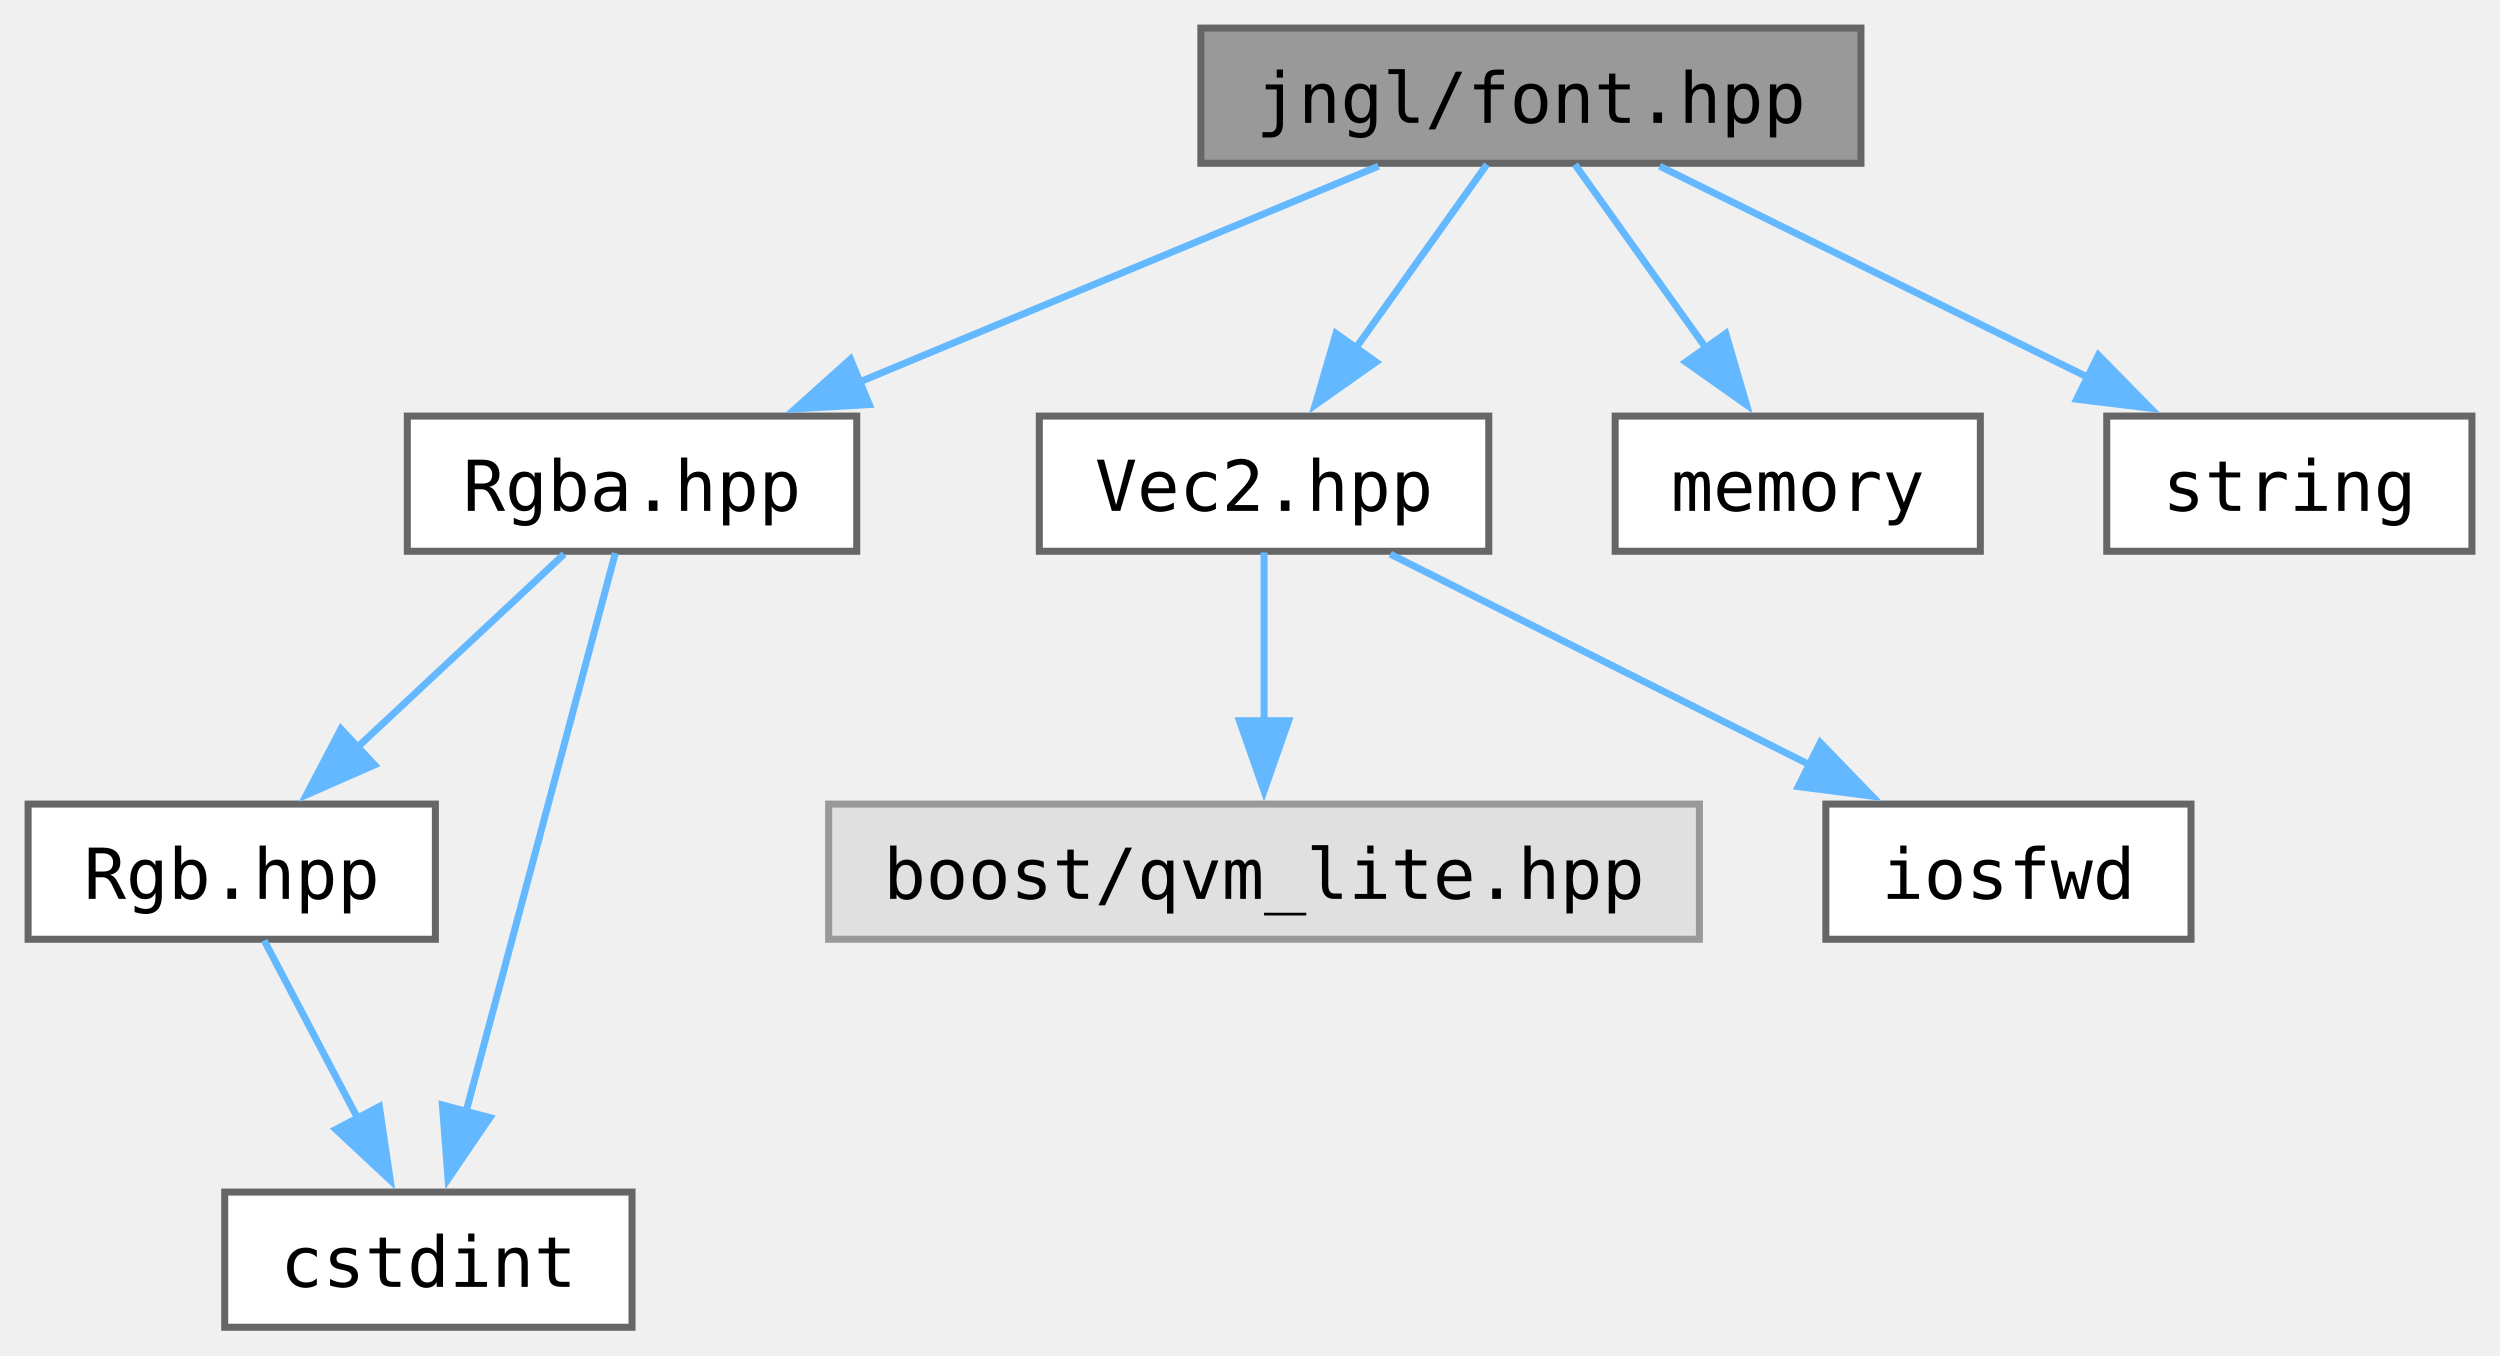
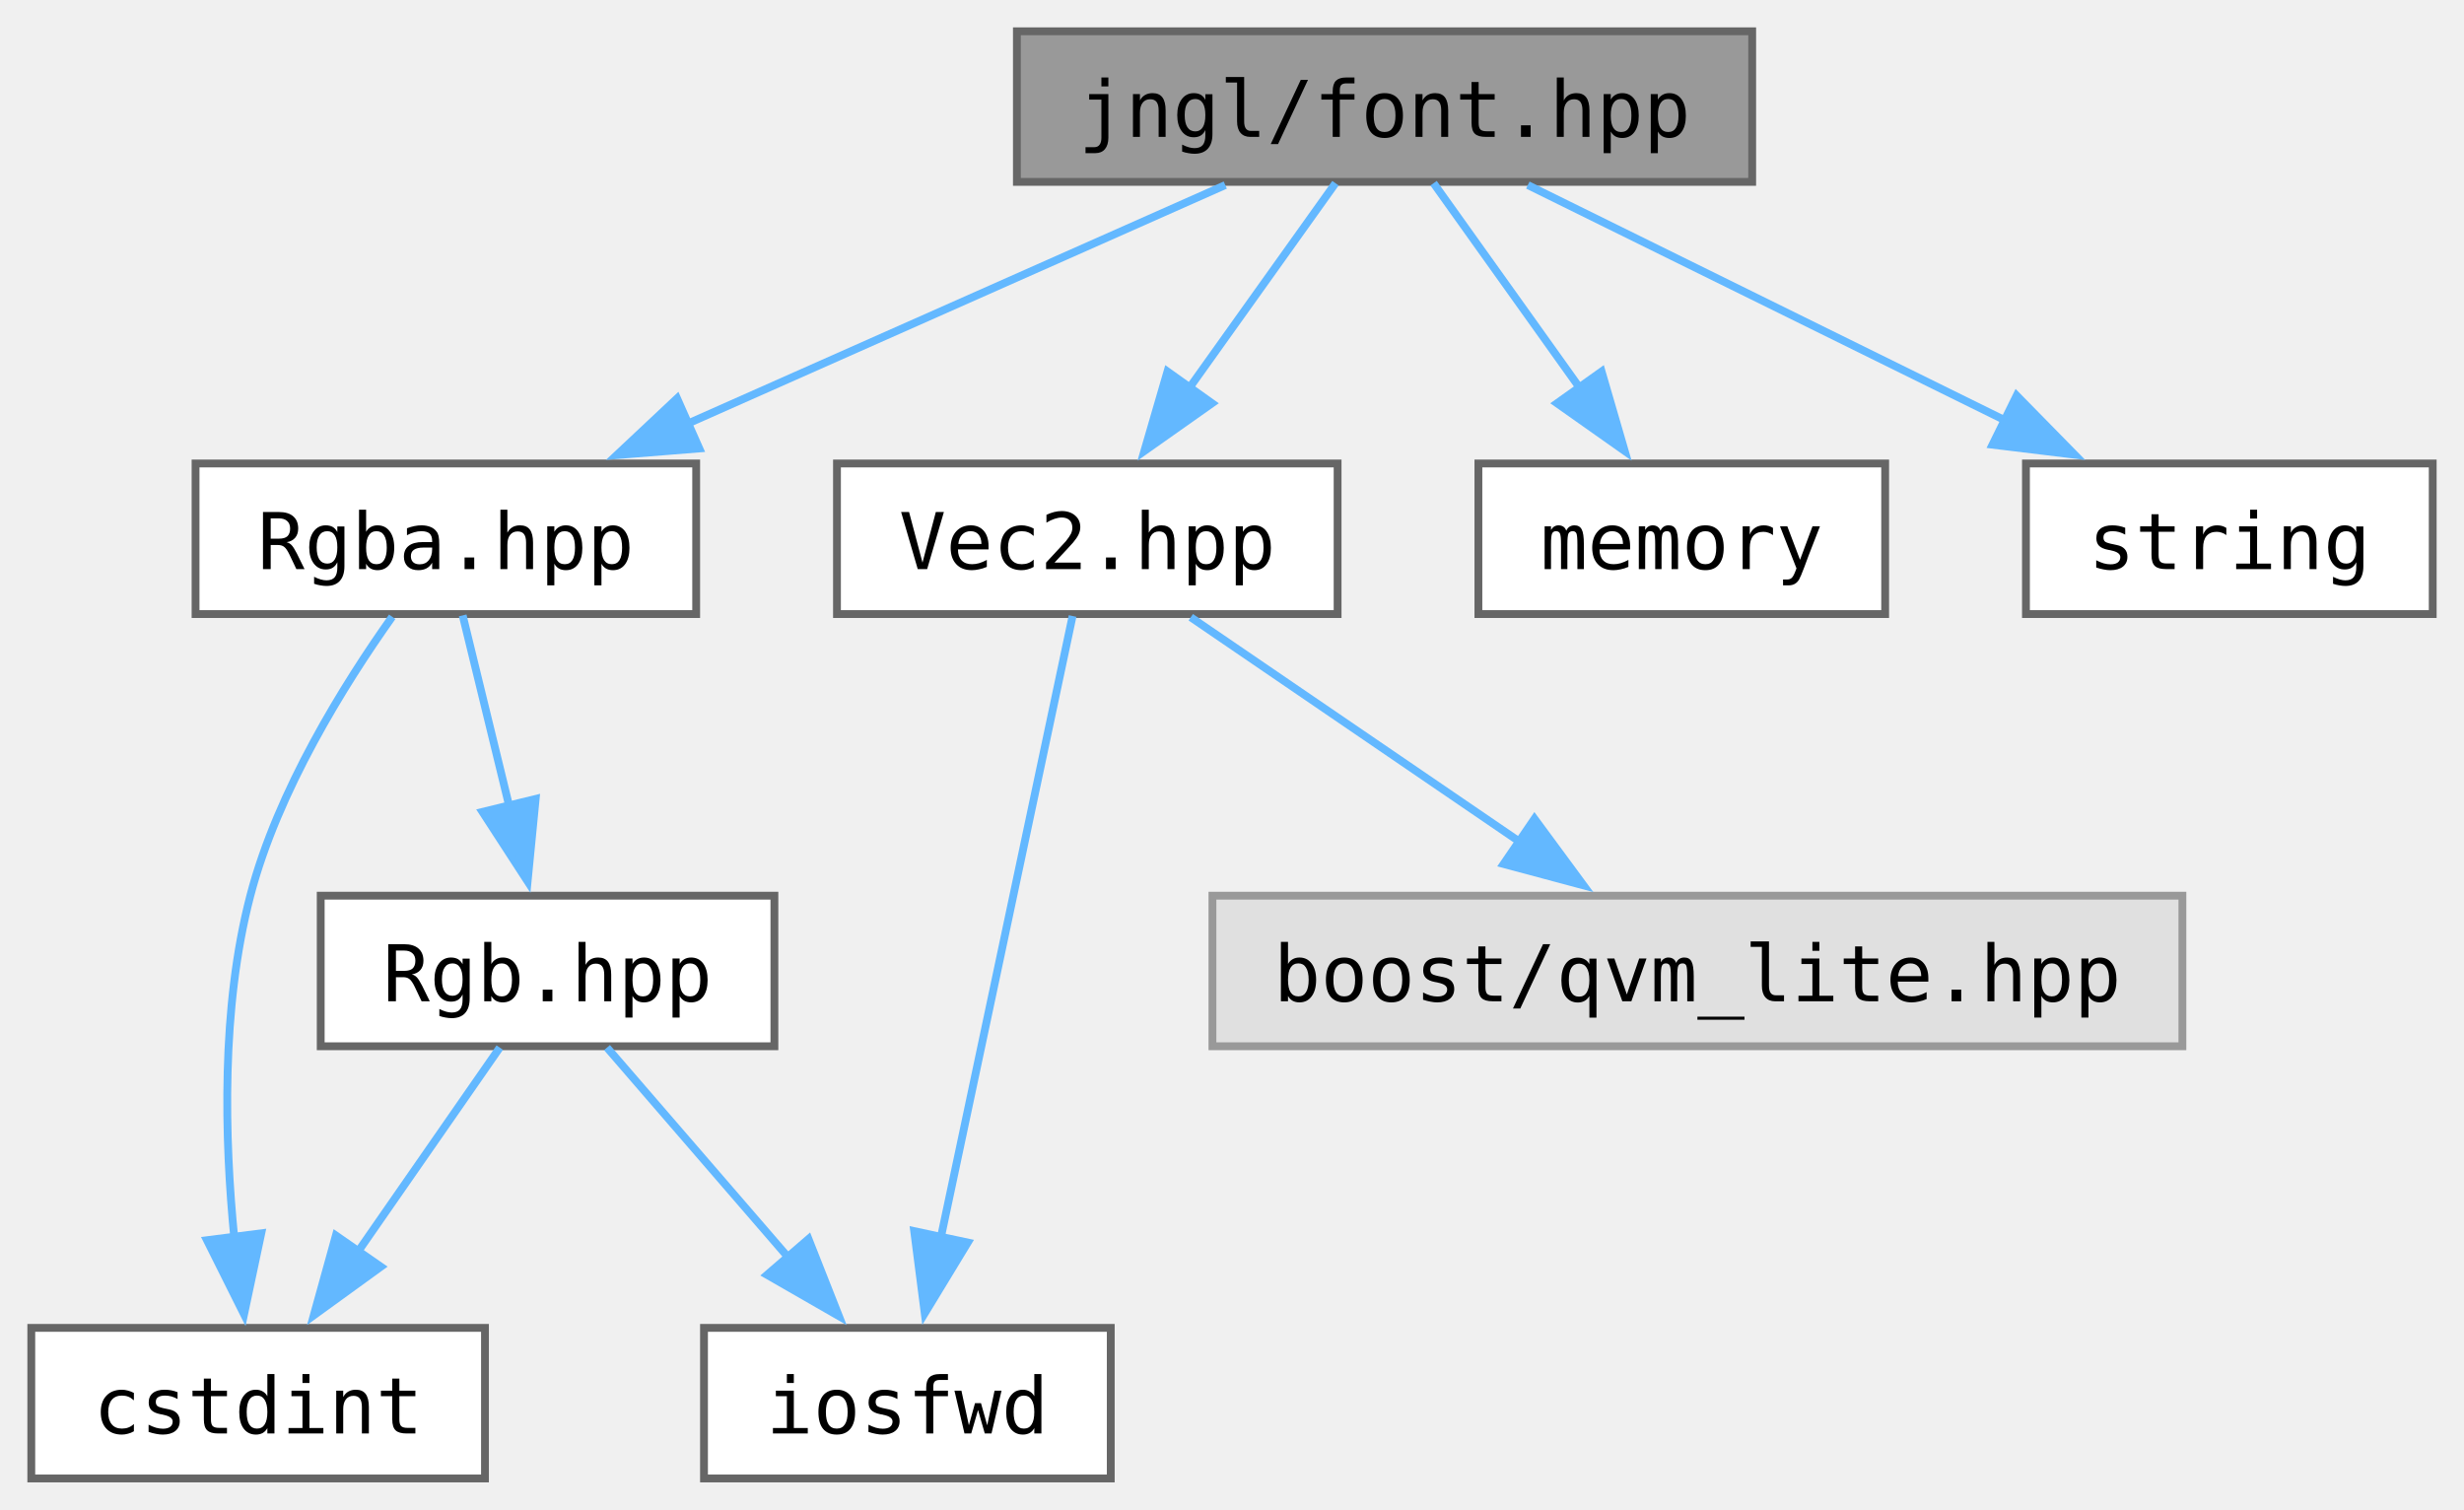
- <svg xmlns="http://www.w3.org/2000/svg" xmlns:xlink="http://www.w3.org/1999/xlink" width="356pt" height="193pt" viewBox="0.00 0.00 356.00 193.00">
+ <svg xmlns="http://www.w3.org/2000/svg" xmlns:xlink="http://www.w3.org/1999/xlink" width="315pt" height="193pt" viewBox="0.00 0.00 315.00 193.00">
  <g id="graph0" class="graph" transform="scale(1 1) rotate(0) translate(4 189)">
    <g id="Node000001" class="node">
      <g id="a_Node000001">
        <a xlink:title="Contains jngl::Font class and related functions.">
-           <polygon fill="#999999" stroke="#666666" points="261,-185 167,-185 167,-165.75 261,-165.75 261,-185" />
-           <text text-anchor="middle" x="214" y="-171.5" font-family="ui-monospace,monospace" font-size="10.00">jngl/font.hpp</text>
+           <polygon fill="#999999" stroke="#666666" points="220,-185 126,-185 126,-165.75 220,-165.75 220,-185" />
+           <text text-anchor="middle" x="173" y="-171.5" font-family="ui-monospace,monospace" font-size="10.00">jngl/font.hpp</text>
        </a>
      </g>
    </g>
    <g id="Node000002" class="node">
      <g id="a_Node000002">
        <a xlink:href="Rgba_8hpp.html" target="_top" xlink:title="Contains jngl::Rgba class.">
-           <polygon fill="white" stroke="#666666" points="118,-129.75 54,-129.75 54,-110.5 118,-110.5 118,-129.75" />
-           <text text-anchor="middle" x="86" y="-116.25" font-family="ui-monospace,monospace" font-size="10.00">Rgba.hpp</text>
+           <polygon fill="white" stroke="#666666" points="85,-129.75 21,-129.75 21,-110.5 85,-110.5 85,-129.75" />
+           <text text-anchor="middle" x="53" y="-116.25" font-family="ui-monospace,monospace" font-size="10.00">Rgba.hpp</text>
        </a>
      </g>
    </g>
    <g id="edge1_Node000001_Node000002" class="edge">
      <g id="a_edge1_Node000001_Node000002">
        <a xlink:title=" ">
-           <path fill="none" stroke="#63b8ff" d="M192.29,-165.34C171.97,-156.89 141.35,-144.15 118.19,-134.52" />
-           <polygon fill="#63b8ff" stroke="#63b8ff" points="119.79,-131.39 109.22,-130.78 117.11,-137.86 119.79,-131.39" />
+           <path fill="none" stroke="#63b8ff" d="M152.64,-165.34C133.77,-156.97 105.41,-144.38 83.77,-134.78" />
+           <polygon fill="#63b8ff" stroke="#63b8ff" points="85.4,-131.67 74.84,-130.82 82.56,-138.07 85.4,-131.67" />
        </a>
      </g>
    </g>
-     <g id="Node000005" class="node">
-       <g id="a_Node000005">
+     <g id="Node000006" class="node">
+       <g id="a_Node000006">
        <a xlink:href="Vec2_8hpp.html" target="_top" xlink:title="Contains jngl::Vec2 class.">
-           <polygon fill="white" stroke="#666666" points="208,-129.75 144,-129.75 144,-110.5 208,-110.5 208,-129.75" />
-           <text text-anchor="middle" x="176" y="-116.25" font-family="ui-monospace,monospace" font-size="10.00">Vec2.hpp</text>
+           <polygon fill="white" stroke="#666666" points="167,-129.75 103,-129.75 103,-110.5 167,-110.5 167,-129.75" />
+           <text text-anchor="middle" x="135" y="-116.25" font-family="ui-monospace,monospace" font-size="10.00">Vec2.hpp</text>
        </a>
      </g>
    </g>
-     <g id="edge5_Node000001_Node000005" class="edge">
-       <g id="a_edge5_Node000001_Node000005">
+     <g id="edge6_Node000001_Node000006" class="edge">
+       <g id="a_edge6_Node000001_Node000006">
        <a xlink:title=" ">
-           <path fill="none" stroke="#63b8ff" d="M207.73,-165.58C202.64,-158.46 195.3,-148.18 188.97,-139.3" />
-           <polygon fill="#63b8ff" stroke="#63b8ff" points="191.95,-137.45 183.29,-131.34 186.25,-141.51 191.95,-137.45" />
+           <path fill="none" stroke="#63b8ff" d="M166.73,-165.58C161.64,-158.46 154.3,-148.18 147.97,-139.3" />
+           <polygon fill="#63b8ff" stroke="#63b8ff" points="150.95,-137.45 142.29,-131.34 145.25,-141.51 150.95,-137.45" />
        </a>
      </g>
    </g>
    <g id="Node000008" class="node">
      <g id="a_Node000008">
        <a target="_parent" xlink:href="http://en.cppreference.com/w/cpp/header/memory.html" xlink:title=" ">
-           <polygon fill="white" stroke="#666666" points="278,-129.75 226,-129.75 226,-110.5 278,-110.5 278,-129.75" />
-           <text text-anchor="middle" x="252" y="-116.25" font-family="ui-monospace,monospace" font-size="10.00">memory</text>
+           <polygon fill="white" stroke="#666666" points="237,-129.75 185,-129.75 185,-110.5 237,-110.5 237,-129.75" />
+           <text text-anchor="middle" x="211" y="-116.25" font-family="ui-monospace,monospace" font-size="10.00">memory</text>
        </a>
      </g>
    </g>
-     <g id="edge8_Node000001_Node000008" class="edge">
-       <g id="a_edge8_Node000001_Node000008">
+     <g id="edge9_Node000001_Node000008" class="edge">
+       <g id="a_edge9_Node000001_Node000008">
        <a xlink:title=" ">
-           <path fill="none" stroke="#63b8ff" d="M220.27,-165.58C225.36,-158.46 232.7,-148.18 239.03,-139.3" />
-           <polygon fill="#63b8ff" stroke="#63b8ff" points="241.75,-141.51 244.71,-131.34 236.05,-137.45 241.75,-141.51" />
+           <path fill="none" stroke="#63b8ff" d="M179.27,-165.58C184.36,-158.46 191.7,-148.18 198.03,-139.3" />
+           <polygon fill="#63b8ff" stroke="#63b8ff" points="200.75,-141.51 203.71,-131.34 195.05,-137.45 200.75,-141.51" />
        </a>
      </g>
    </g>
    <g id="Node000009" class="node">
      <g id="a_Node000009">
        <a target="_parent" xlink:href="http://en.cppreference.com/w/cpp/header/string.html" xlink:title=" ">
-           <polygon fill="white" stroke="#666666" points="348,-129.75 296,-129.75 296,-110.5 348,-110.5 348,-129.75" />
-           <text text-anchor="middle" x="322" y="-116.25" font-family="ui-monospace,monospace" font-size="10.00">string</text>
+           <polygon fill="white" stroke="#666666" points="307,-129.75 255,-129.75 255,-110.5 307,-110.5 307,-129.75" />
+           <text text-anchor="middle" x="281" y="-116.25" font-family="ui-monospace,monospace" font-size="10.00">string</text>
        </a>
      </g>
    </g>
-     <g id="edge9_Node000001_Node000009" class="edge">
-       <g id="a_edge9_Node000001_Node000009">
+     <g id="edge10_Node000001_Node000009" class="edge">
+       <g id="a_edge10_Node000001_Node000009">
        <a xlink:title=" ">
-           <path fill="none" stroke="#63b8ff" d="M232.32,-165.34C249.08,-157.08 274.13,-144.73 293.5,-135.18" />
-           <polygon fill="#63b8ff" stroke="#63b8ff" points="294.81,-138.43 302.23,-130.87 291.72,-132.15 294.81,-138.43" />
+           <path fill="none" stroke="#63b8ff" d="M191.32,-165.34C208.08,-157.08 233.13,-144.73 252.5,-135.18" />
+           <polygon fill="#63b8ff" stroke="#63b8ff" points="253.81,-138.43 261.23,-130.87 250.72,-132.15 253.81,-138.43" />
        </a>
      </g>
    </g>
    <g id="Node000003" class="node">
      <g id="a_Node000003">
        <a xlink:href="Rgb_8hpp.html" target="_top" xlink:title="Contains jngl::Rgb class.">
-           <polygon fill="white" stroke="#666666" points="58,-74.5 0,-74.5 0,-55.25 58,-55.25 58,-74.5" />
-           <text text-anchor="middle" x="29" y="-61" font-family="ui-monospace,monospace" font-size="10.00">Rgb.hpp</text>
+           <polygon fill="white" stroke="#666666" points="95,-74.5 37,-74.5 37,-55.25 95,-55.25 95,-74.5" />
+           <text text-anchor="middle" x="66" y="-61" font-family="ui-monospace,monospace" font-size="10.00">Rgb.hpp</text>
        </a>
      </g>
    </g>
    <g id="edge2_Node000002_Node000003" class="edge">
      <g id="a_edge2_Node000002_Node000003">
        <a xlink:title=" ">
-           <path fill="none" stroke="#63b8ff" d="M76.33,-110.09C68.26,-102.55 56.53,-91.6 46.78,-82.48" />
-           <polygon fill="#63b8ff" stroke="#63b8ff" points="49.33,-80.08 39.63,-75.81 44.55,-85.19 49.33,-80.08" />
+           <path fill="none" stroke="#63b8ff" d="M55.15,-110.33C56.77,-103.67 59.08,-94.24 61.14,-85.78" />
+           <polygon fill="#63b8ff" stroke="#63b8ff" points="64.48,-86.87 63.45,-76.33 57.68,-85.21 64.48,-86.87" />
        </a>
      </g>
    </g>
    <g id="Node000004" class="node">
      <g id="a_Node000004">
        <a target="_parent" xlink:href="http://en.cppreference.com/w/cpp/header/cstdint.html" xlink:title=" ">
-           <polygon fill="white" stroke="#666666" points="86,-19.25 28,-19.25 28,0 86,0 86,-19.25" />
-           <text text-anchor="middle" x="57" y="-5.75" font-family="ui-monospace,monospace" font-size="10.00">cstdint</text>
+           <polygon fill="white" stroke="#666666" points="58,-19.25 0,-19.25 0,0 58,0 58,-19.25" />
+           <text text-anchor="middle" x="29" y="-5.75" font-family="ui-monospace,monospace" font-size="10.00">cstdint</text>
        </a>
      </g>
    </g>
-     <g id="edge4_Node000002_Node000004" class="edge">
-       <g id="a_edge4_Node000002_Node000004">
+     <g id="edge5_Node000002_Node000004" class="edge">
+       <g id="a_edge5_Node000002_Node000004">
        <a xlink:title=" ">
-           <path fill="none" stroke="#63b8ff" d="M83.63,-110.25C79,-92.92 68.65,-54.23 62.31,-30.49" />
-           <polygon fill="#63b8ff" stroke="#63b8ff" points="65.76,-29.85 59.8,-21.09 59,-31.65 65.76,-29.85" />
+           <path fill="none" stroke="#63b8ff" d="M46.14,-110.15C40.02,-101.54 31.5,-87.9 28,-74.5 24.26,-60.17 24.69,-43.42 25.96,-30.66" />
+           <polygon fill="#63b8ff" stroke="#63b8ff" points="29.4,-31.34 27.2,-20.98 22.46,-30.46 29.4,-31.34" />
        </a>
      </g>
    </g>
    <g id="edge3_Node000003_Node000004" class="edge">
      <g id="a_edge3_Node000003_Node000004">
        <a xlink:title=" ">
-           <path fill="none" stroke="#63b8ff" d="M33.62,-55.08C37.25,-48.19 42.43,-38.34 46.99,-29.66" />
-           <polygon fill="#63b8ff" stroke="#63b8ff" points="50.02,-31.43 51.57,-20.95 43.82,-28.17 50.02,-31.43" />
+           <path fill="none" stroke="#63b8ff" d="M59.89,-55.08C54.94,-47.96 47.8,-37.68 41.63,-28.8" />
+           <polygon fill="#63b8ff" stroke="#63b8ff" points="44.69,-27.07 36.11,-20.85 38.94,-31.06 44.69,-27.07" />
        </a>
      </g>
    </g>
-     <g id="Node000006" class="node">
-       <g id="a_Node000006">
-         <a xlink:title=" ">
-           <polygon fill="#e0e0e0" stroke="#999999" points="238,-74.5 114,-74.5 114,-55.25 238,-55.25 238,-74.5" />
-           <text text-anchor="middle" x="176" y="-61" font-family="ui-monospace,monospace" font-size="10.00">boost/qvm_lite.hpp</text>
+     <g id="Node000005" class="node">
+       <g id="a_Node000005">
+         <a target="_parent" xlink:href="http://en.cppreference.com/w/cpp/header/iosfwd.html" xlink:title=" ">
+           <polygon fill="white" stroke="#666666" points="138,-19.25 86,-19.25 86,0 138,0 138,-19.25" />
+           <text text-anchor="middle" x="112" y="-5.75" font-family="ui-monospace,monospace" font-size="10.00">iosfwd</text>
        </a>
      </g>
    </g>
-     <g id="edge6_Node000005_Node000006" class="edge">
-       <g id="a_edge6_Node000005_Node000006">
+     <g id="edge4_Node000003_Node000005" class="edge">
+       <g id="a_edge4_Node000003_Node000005">
        <a xlink:title=" ">
-           <path fill="none" stroke="#63b8ff" d="M176,-110.33C176,-103.82 176,-94.67 176,-86.37" />
-           <polygon fill="#63b8ff" stroke="#63b8ff" points="179.5,-86.37 176,-76.37 172.5,-86.37 179.5,-86.37" />
+           <path fill="none" stroke="#63b8ff" d="M73.6,-55.08C79.88,-47.8 89.01,-37.23 96.8,-28.23" />
+           <polygon fill="#63b8ff" stroke="#63b8ff" points="99.36,-30.61 103.25,-20.75 94.06,-26.03 99.36,-30.61" />
+         </a>
+       </g>
+     </g>
+     <g id="edge8_Node000006_Node000005" class="edge">
+       <g id="a_edge8_Node000006_Node000005">
+         <a xlink:title=" ">
+           <path fill="none" stroke="#63b8ff" d="M133.12,-110.25C129.46,-93 121.32,-54.58 116.28,-30.81" />
+           <polygon fill="#63b8ff" stroke="#63b8ff" points="119.72,-30.16 114.22,-21.11 112.87,-31.62 119.72,-30.16" />
        </a>
      </g>
    </g>
    <g id="Node000007" class="node">
      <g id="a_Node000007">
-         <a target="_parent" xlink:href="http://en.cppreference.com/w/cpp/header/iosfwd.html" xlink:title=" ">
-           <polygon fill="white" stroke="#666666" points="308,-74.5 256,-74.5 256,-55.25 308,-55.25 308,-74.5" />
-           <text text-anchor="middle" x="282" y="-61" font-family="ui-monospace,monospace" font-size="10.00">iosfwd</text>
+         <a xlink:title=" ">
+           <polygon fill="#e0e0e0" stroke="#999999" points="275,-74.5 151,-74.5 151,-55.25 275,-55.25 275,-74.5" />
+           <text text-anchor="middle" x="213" y="-61" font-family="ui-monospace,monospace" font-size="10.00">boost/qvm_lite.hpp</text>
        </a>
      </g>
    </g>
-     <g id="edge7_Node000005_Node000007" class="edge">
-       <g id="a_edge7_Node000005_Node000007">
+     <g id="edge7_Node000006_Node000007" class="edge">
+       <g id="a_edge7_Node000006_Node000007">
        <a xlink:title=" ">
-           <path fill="none" stroke="#63b8ff" d="M193.98,-110.09C210.35,-101.87 234.79,-89.59 253.76,-80.06" />
-           <polygon fill="#63b8ff" stroke="#63b8ff" points="255.21,-83.25 262.58,-75.63 252.07,-76.99 255.21,-83.25" />
+           <path fill="none" stroke="#63b8ff" d="M148.23,-110.09C159.77,-102.21 176.77,-90.61 190.45,-81.27" />
+           <polygon fill="#63b8ff" stroke="#63b8ff" points="192.17,-84.33 198.45,-75.81 188.22,-78.55 192.17,-84.33" />
        </a>
      </g>
    </g>
  </g>
</svg>
